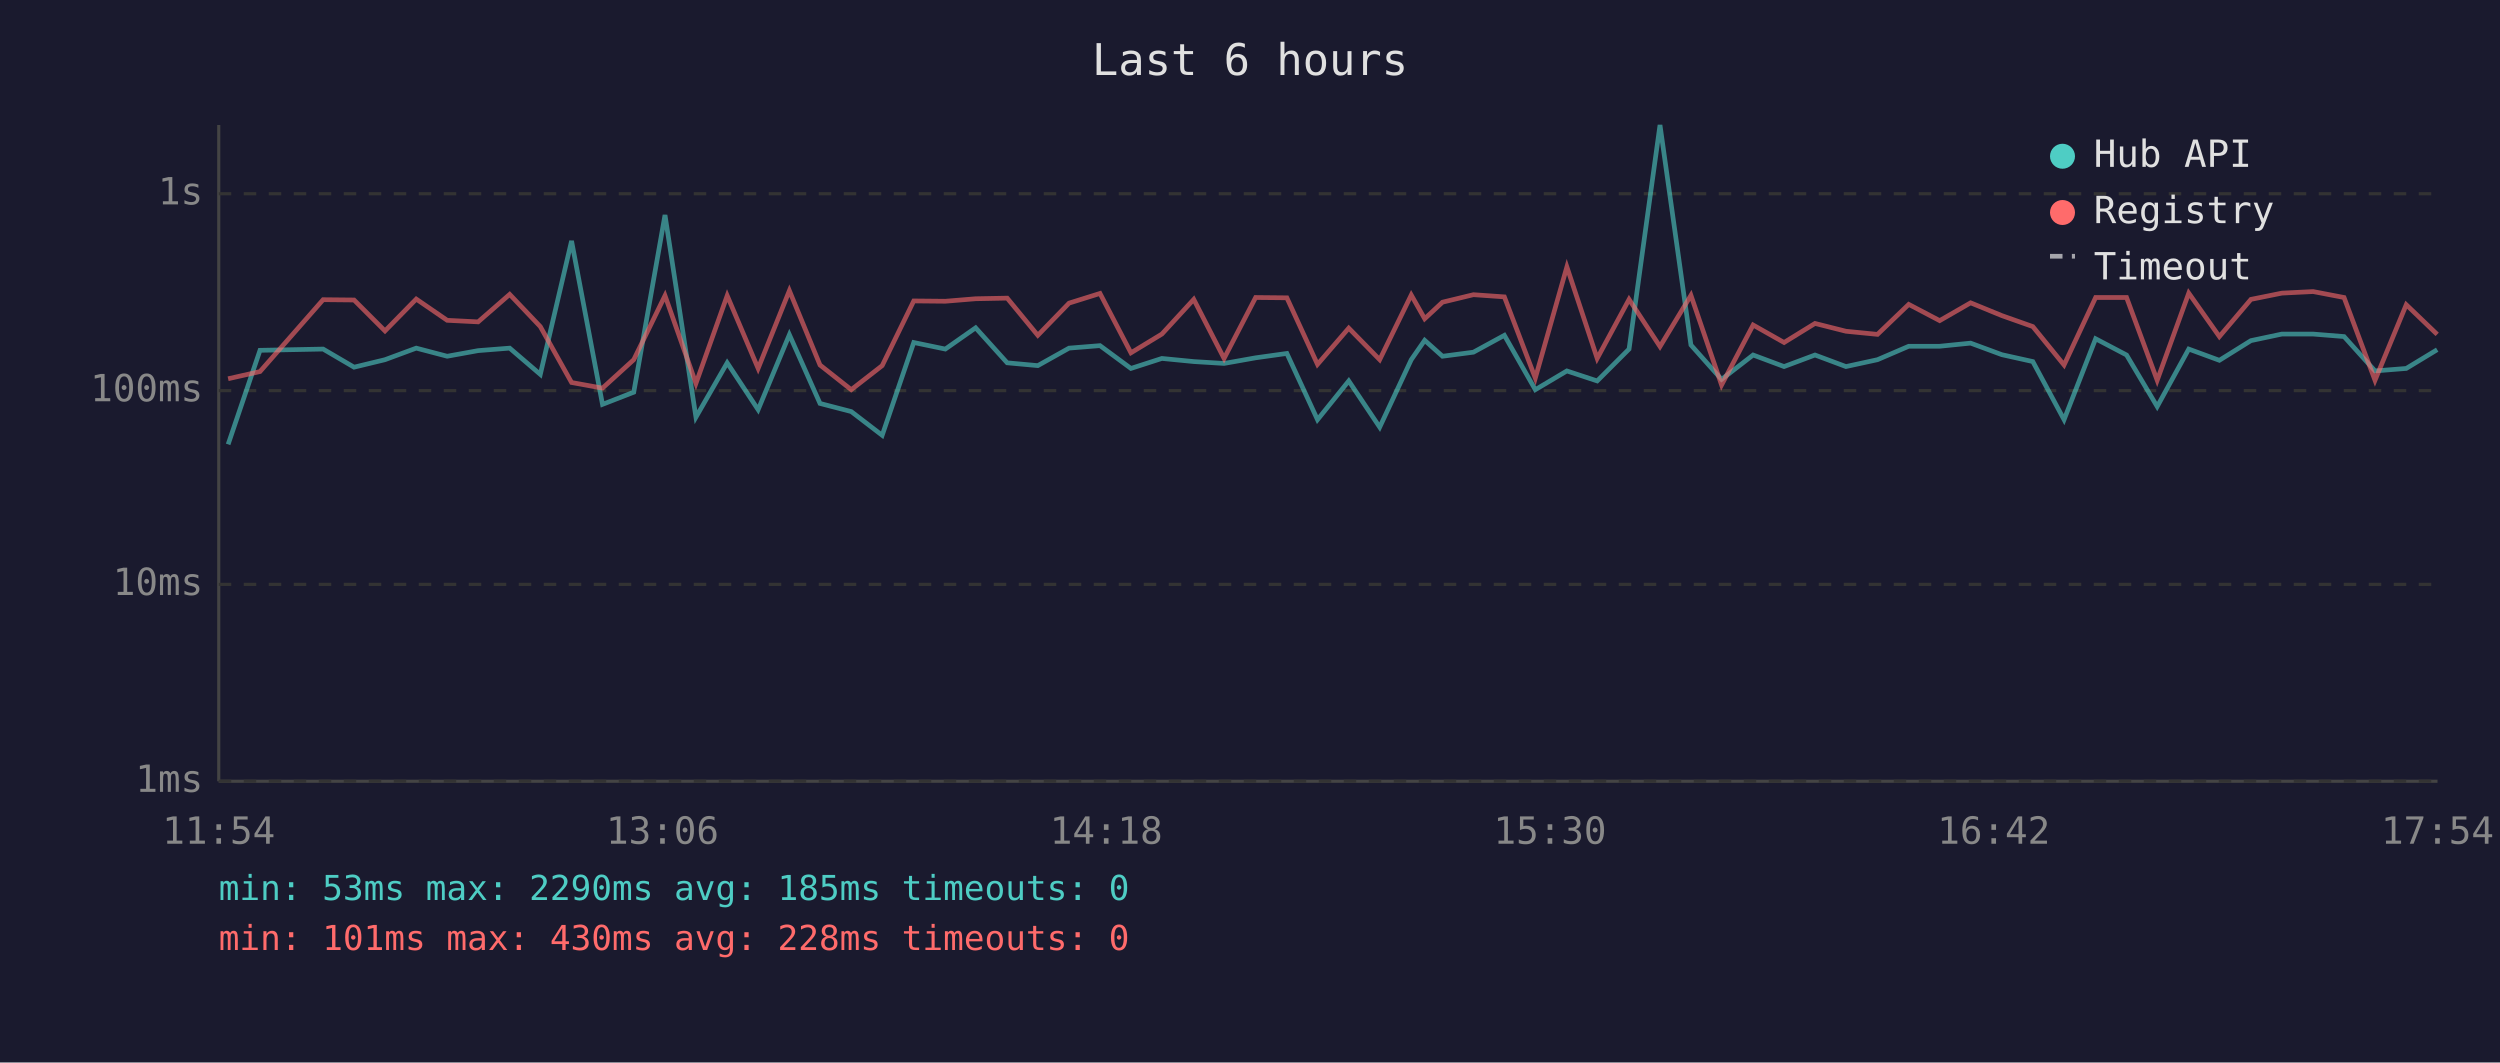
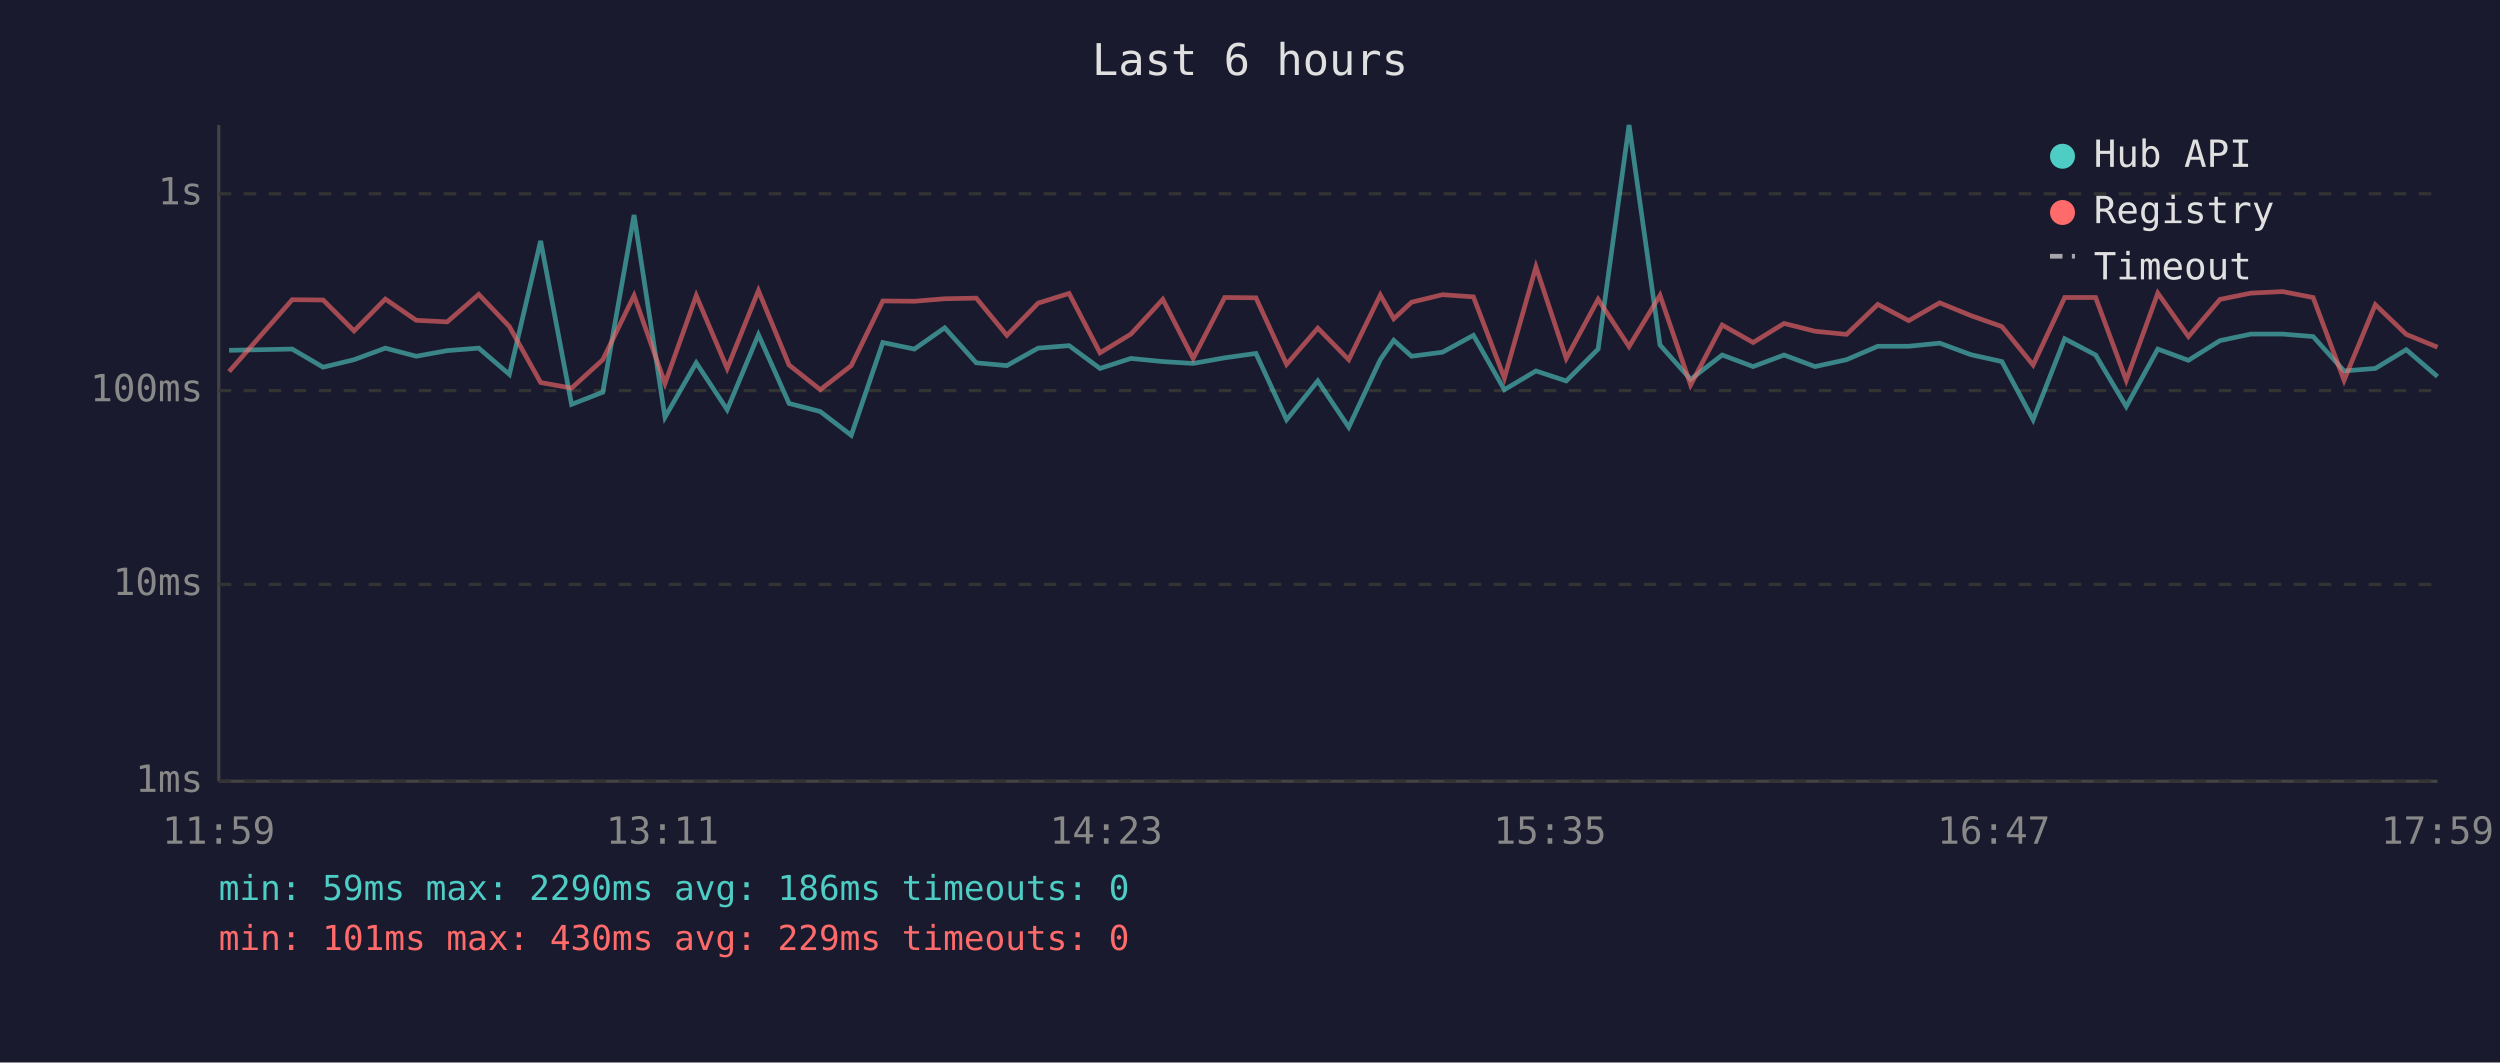
<svg xmlns="http://www.w3.org/2000/svg" viewBox="0 0 800 340" font-family="monospace" font-size="12">
  <rect width="800" height="340" fill="#1a1a2e" />
  <text x="400" y="24" fill="#e0e0e0" font-size="14" text-anchor="middle">Last 6 hours</text>
  <line x1="70" y1="40" x2="70" y2="250" stroke="#444" stroke-width="1" />
  <line x1="70" y1="250" x2="780" y2="250" stroke="#444" stroke-width="1" />
  <line x1="70" y1="250" x2="780" y2="250" stroke="#333" stroke-width="1" stroke-dasharray="4" />
  <text x="65" y="250" fill="#888" text-anchor="end" dominant-baseline="middle">1ms</text>
  <line x1="70" y1="187" x2="780" y2="187" stroke="#333" stroke-width="1" stroke-dasharray="4" />
  <text x="65" y="187" fill="#888" text-anchor="end" dominant-baseline="middle">10ms</text>
  <line x1="70" y1="125" x2="780" y2="125" stroke="#333" stroke-width="1" stroke-dasharray="4" />
  <text x="65" y="125" fill="#888" text-anchor="end" dominant-baseline="middle">100ms</text>
  <line x1="70" y1="62" x2="780" y2="62" stroke="#333" stroke-width="1" stroke-dasharray="4" />
  <text x="65" y="62" fill="#888" text-anchor="end" dominant-baseline="middle">1s</text>
-   <text x="70" y="270" fill="#888" text-anchor="middle">11:54</text>
-   <text x="212" y="270" fill="#888" text-anchor="middle">13:06</text>
-   <text x="354" y="270" fill="#888" text-anchor="middle">14:18</text>
-   <text x="496" y="270" fill="#888" text-anchor="middle">15:30</text>
-   <text x="638" y="270" fill="#888" text-anchor="middle">16:42</text>
-   <text x="780" y="270" fill="#888" text-anchor="middle">17:54</text>
-   <polyline points="73.0,142.2 83.2,112.1 103.4,111.7 113.3,117.5 123.2,115.1 133.2,111.4 143.1,114.0 153.0,112.2 163.1,111.4 172.9,119.8 182.9,77.1 192.8,129.4 202.8,125.5 212.8,68.8 222.7,133.5 232.7,116.1 242.6,131.1 252.6,107.1 262.4,129.1 272.4,131.7 282.3,139.3 292.4,109.6 302.5,111.7 312.2,104.9 322.3,116.1 332.1,117.0 342.1,111.4 352.0,110.6 361.9,117.9 371.8,114.7 382.0,115.7 391.7,116.3 401.8,114.5 411.8,113.1 421.6,134.3 431.6,121.9 441.5,136.7 451.6,115.1 455.9,108.9 461.6,114.0 471.5,112.7 481.4,107.3 491.3,124.7 501.4,118.7 511.1,121.9 521.3,111.7 531.2,40.0 541.1,110.4 550.9,121.4 561.0,113.6 570.9,117.3 580.8,113.6 590.7,117.3 600.8,115.1 610.8,110.8 620.7,110.8 630.6,109.8 640.6,113.5 650.5,115.7 660.5,134.3 670.6,108.4 680.5,113.6 690.3,130.1 700.4,111.7 710.2,115.3 720.3,109.0 730.2,106.9 740.2,106.9 750.1,107.7 760.0,118.7 770.0,117.9 779.9,111.9" fill="none" stroke="#4ecdc4" stroke-width="1.5" opacity="0.6" />
-   <polyline points="73.0,121.2 83.2,118.9 103.4,95.9 113.3,96.0 123.2,105.9 133.2,95.7 143.1,102.5 153.0,103.0 163.1,94.2 172.9,104.5 182.9,122.4 192.8,124.2 202.8,115.1 212.8,94.6 222.7,122.7 232.7,94.6 242.6,117.9 252.6,93.0 262.4,116.8 272.4,124.7 282.3,117.0 292.4,96.3 302.5,96.4 312.2,95.6 322.3,95.4 332.1,107.3 342.1,97.0 352.0,93.9 361.9,112.9 371.8,106.9 382.0,95.8 391.7,114.7 401.8,95.2 411.8,95.3 421.6,116.6 431.6,105.0 441.5,115.1 451.6,94.4 455.9,102.0 461.6,96.7 471.5,94.3 481.4,95.0 491.3,121.0 501.4,85.4 511.1,114.7 521.3,95.8 531.2,110.9 541.1,94.5 550.9,123.2 561.0,104.0 570.9,109.6 580.8,103.5 590.7,106.0 600.8,107.0 610.8,97.4 620.7,102.6 630.6,96.9 640.6,101.0 650.5,104.5 660.5,116.8 670.6,95.2 680.5,95.2 690.3,121.7 700.4,93.8 710.2,107.7 720.3,95.8 730.2,93.8 740.2,93.3 750.1,95.2 760.0,121.7 770.0,97.5 779.9,107.0" fill="none" stroke="#ff6b6b" stroke-width="1.5" opacity="0.6" />
+   <text x="70" y="270" fill="#888" text-anchor="middle">11:59</text>
+   <text x="212" y="270" fill="#888" text-anchor="middle">13:11</text>
+   <text x="354" y="270" fill="#888" text-anchor="middle">14:23</text>
+   <text x="496" y="270" fill="#888" text-anchor="middle">15:35</text>
+   <text x="638" y="270" fill="#888" text-anchor="middle">16:47</text>
+   <text x="780" y="270" fill="#888" text-anchor="middle">17:59</text>
+   <polyline points="73.3,112.1 93.5,111.7 103.4,117.5 113.3,115.1 123.3,111.4 133.2,114.0 143.1,112.2 153.2,111.4 163.0,119.8 173.0,77.1 182.9,129.4 192.9,125.5 202.9,68.8 212.8,133.5 222.8,116.1 232.7,131.1 242.7,107.1 252.5,129.1 262.5,131.7 272.4,139.3 282.5,109.6 292.6,111.7 302.3,104.9 312.4,116.1 322.2,117.0 332.2,111.4 342.1,110.6 352.0,117.9 361.9,114.7 372.1,115.7 381.8,116.3 391.9,114.5 401.9,113.1 411.7,134.3 421.7,121.9 431.6,136.7 441.7,115.1 446.0,108.9 451.7,114.0 461.6,112.7 471.5,107.3 481.4,124.7 491.5,118.7 501.2,121.9 511.4,111.7 521.3,40.0 531.2,110.4 541.0,121.4 551.1,113.6 561.0,117.3 570.9,113.6 580.8,117.3 590.9,115.1 600.9,110.8 610.8,110.8 620.7,109.8 630.7,113.5 640.6,115.7 650.6,134.3 660.7,108.4 670.6,113.6 680.4,130.1 690.5,111.7 700.3,115.3 710.4,109.0 720.3,106.9 730.4,106.9 740.2,107.7 750.1,118.7 760.1,117.9 770.0,111.9 780.0,120.5" fill="none" stroke="#4ecdc4" stroke-width="1.5" opacity="0.6" />
+   <polyline points="73.3,118.9 93.5,95.9 103.4,96.0 113.3,105.9 123.3,95.7 133.2,102.5 143.1,103.0 153.2,94.2 163.0,104.5 173.0,122.4 182.9,124.2 192.9,115.1 202.9,94.6 212.8,122.7 222.8,94.6 232.7,117.9 242.7,93.0 252.5,116.8 262.5,124.7 272.4,117.0 282.5,96.3 292.6,96.4 302.3,95.6 312.4,95.4 322.2,107.3 332.2,97.0 342.1,93.9 352.0,112.9 361.9,106.9 372.1,95.8 381.8,114.7 391.9,95.2 401.9,95.3 411.7,116.6 421.7,105.0 431.6,115.1 441.7,94.4 446.0,102.0 451.7,96.7 461.6,94.3 471.5,95.0 481.4,121.0 491.5,85.4 501.2,114.7 511.4,95.8 521.3,110.9 531.2,94.5 541.0,123.2 551.1,104.0 561.0,109.6 570.9,103.5 580.8,106.0 590.9,107.0 600.9,97.4 610.8,102.6 620.7,96.9 630.7,101.0 640.6,104.5 650.6,116.8 660.7,95.2 670.6,95.2 680.4,121.7 690.5,93.8 700.3,107.7 710.4,95.8 720.3,93.8 730.4,93.3 740.2,95.2 750.1,121.7 760.1,97.5 770.0,107.0 780.0,111.1" fill="none" stroke="#ff6b6b" stroke-width="1.5" opacity="0.6" />
  <circle cx="660" cy="50" r="4" fill="#4ecdc4" />
  <text x="670" y="50" fill="#e0e0e0" dominant-baseline="middle">Hub API</text>
  <circle cx="660" cy="68" r="4" fill="#ff6b6b" />
  <text x="670" y="68" fill="#e0e0e0" dominant-baseline="middle">Registry</text>
  <line x1="656" y1="82" x2="664" y2="82" stroke="#e0e0e0" stroke-width="1.5" stroke-dasharray="4,3" opacity="0.7" />
  <text x="670" y="86" fill="#e0e0e0" dominant-baseline="middle">Timeout</text>
-   <text x="70" y="288" fill="#4ecdc4" font-size="11">min: 53ms  max: 2290ms  avg: 185ms  timeouts: 0</text>
-   <text x="70" y="304" fill="#ff6b6b" font-size="11">min: 101ms  max: 430ms  avg: 228ms  timeouts: 0</text>
+   <text x="70" y="288" fill="#4ecdc4" font-size="11">min: 59ms  max: 2290ms  avg: 186ms  timeouts: 0</text>
+   <text x="70" y="304" fill="#ff6b6b" font-size="11">min: 101ms  max: 430ms  avg: 229ms  timeouts: 0</text>
</svg>
